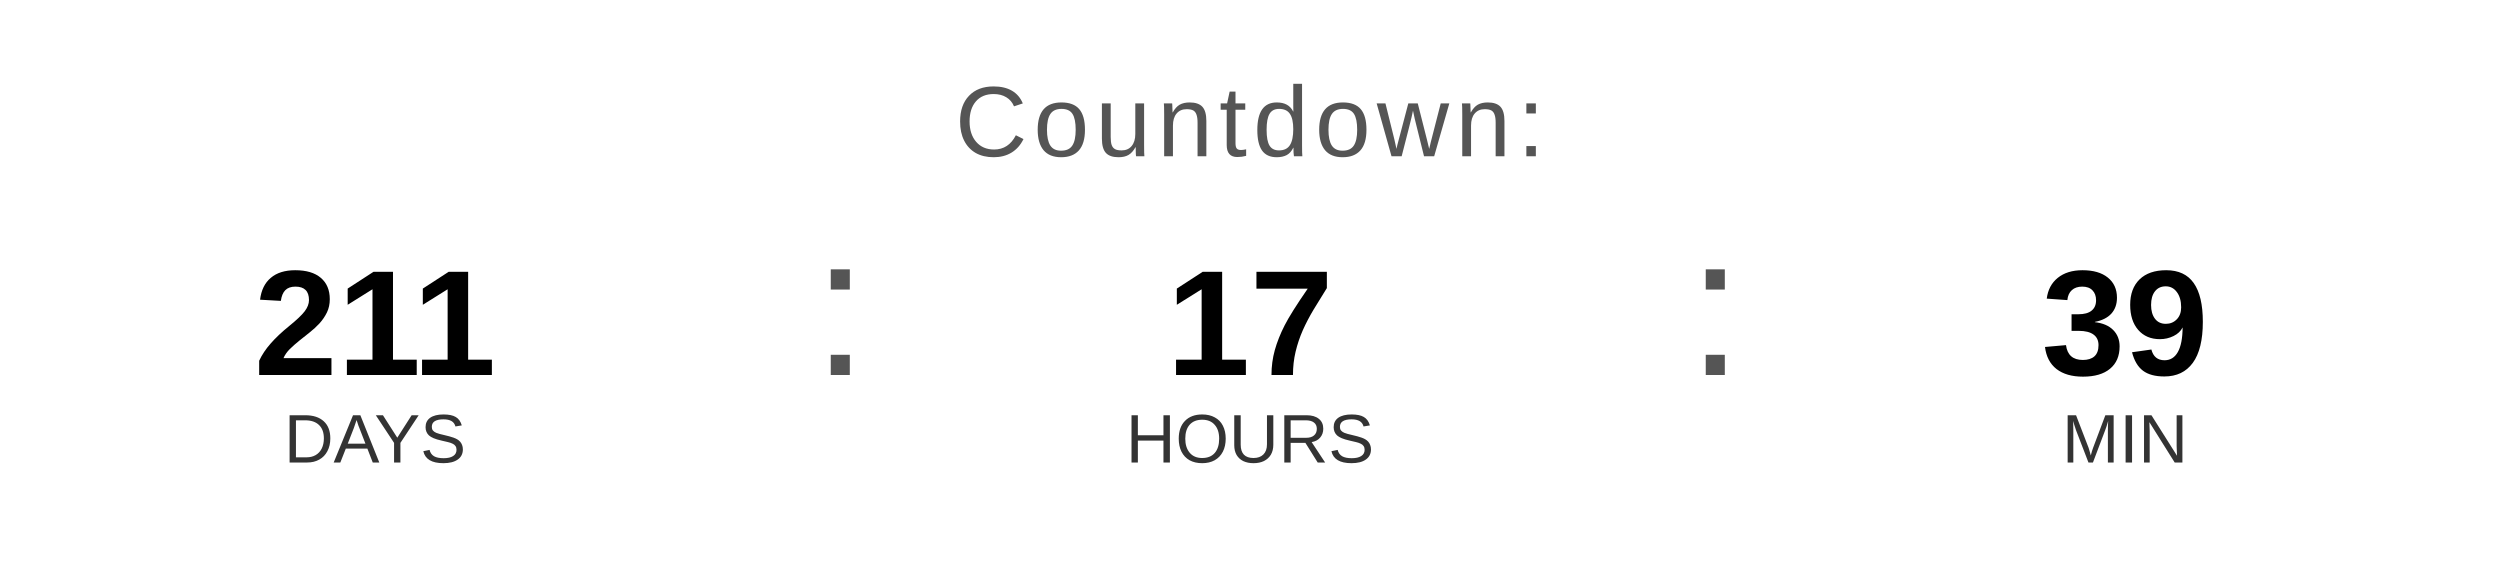
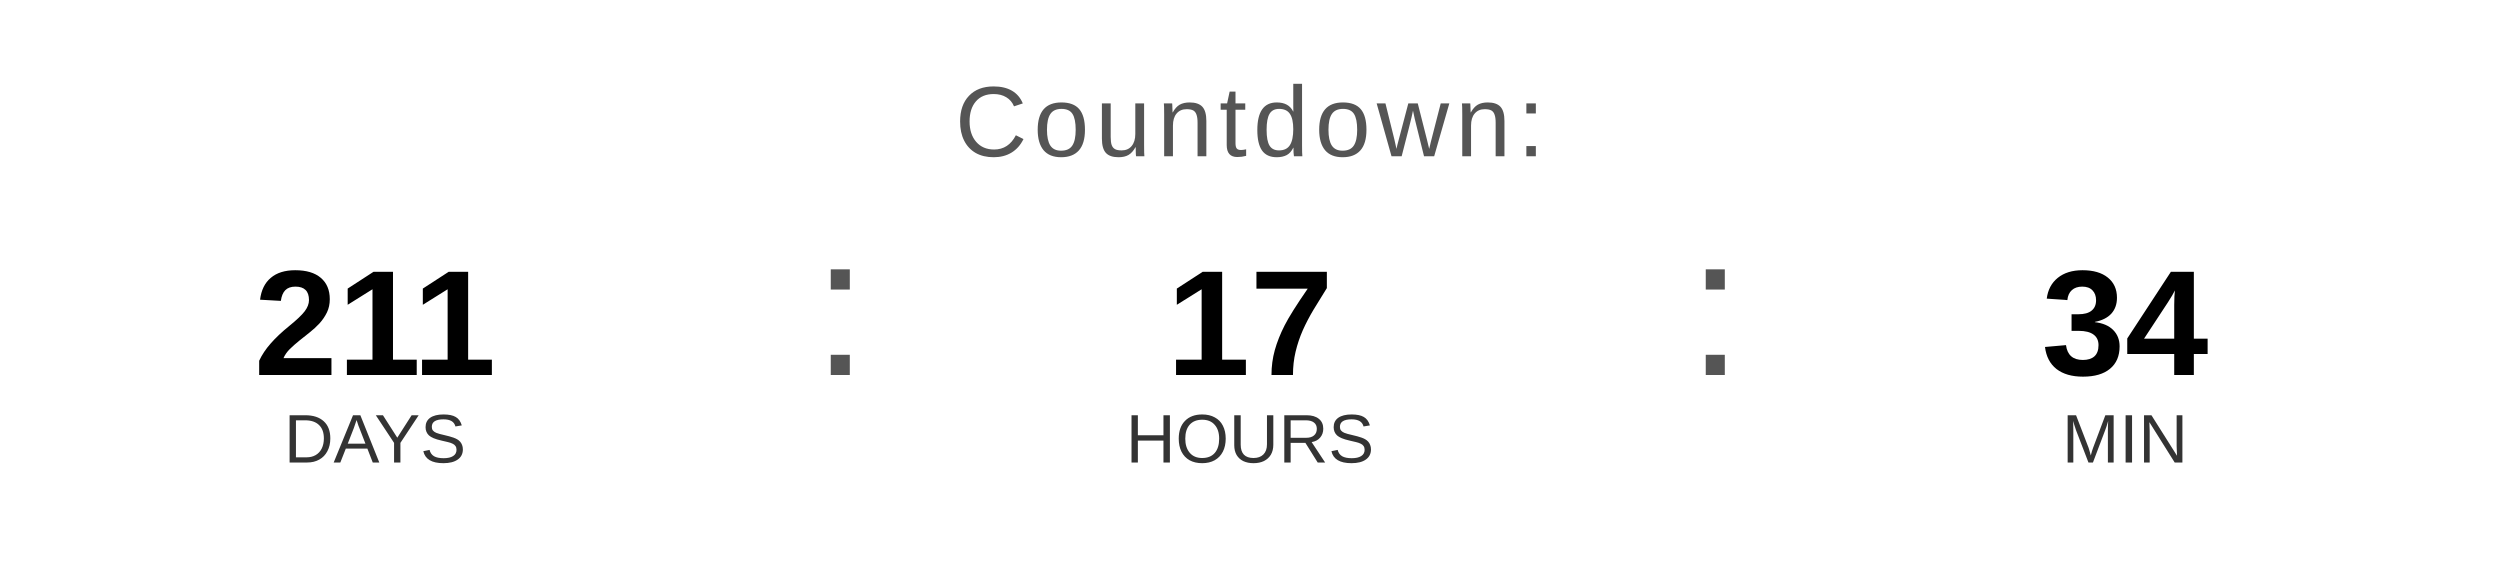
<svg xmlns="http://www.w3.org/2000/svg" width="400" height="90" viewBox="0 0 400 90">
  <text x="200" y="25" font-family="Arial, Helvetica, sans-serif" font-size="16" fill="#555555" text-anchor="middle" letter-spacing="1">
    Countdown:
  </text>
  <text x="60" y="60" font-family="Arial, Helvetica, sans-serif" font-size="24" font-weight="bold" fill="#000000" text-anchor="middle">211</text>
  <text x="60" y="74" font-family="Arial, Helvetica, sans-serif" font-size="11" fill="#333333" text-anchor="middle">DAYS</text>
  <text x="130" y="60" font-family="Arial, sans-serif" font-size="32" fill="#555555">:</text>
  <text x="200" y="60" font-family="Arial, Helvetica, sans-serif" font-size="24" font-weight="bold" fill="#000000" text-anchor="middle">17</text>
  <text x="200" y="74" font-family="Arial, Helvetica, sans-serif" font-size="11" fill="#333333" text-anchor="middle">HOURS</text>
  <text x="270" y="60" font-family="Arial, sans-serif" font-size="32" fill="#555555">:</text>
-   <text x="340" y="60" font-family="Arial, Helvetica, sans-serif" font-size="24" font-weight="bold" fill="#000000" text-anchor="middle">39</text>
+   <text x="340" y="60" font-family="Arial, Helvetica, sans-serif" font-size="24" font-weight="bold" fill="#000000" text-anchor="middle">34</text>
  <text x="340" y="74" font-family="Arial, Helvetica, sans-serif" font-size="11" fill="#333333" text-anchor="middle">MIN</text>
</svg>
